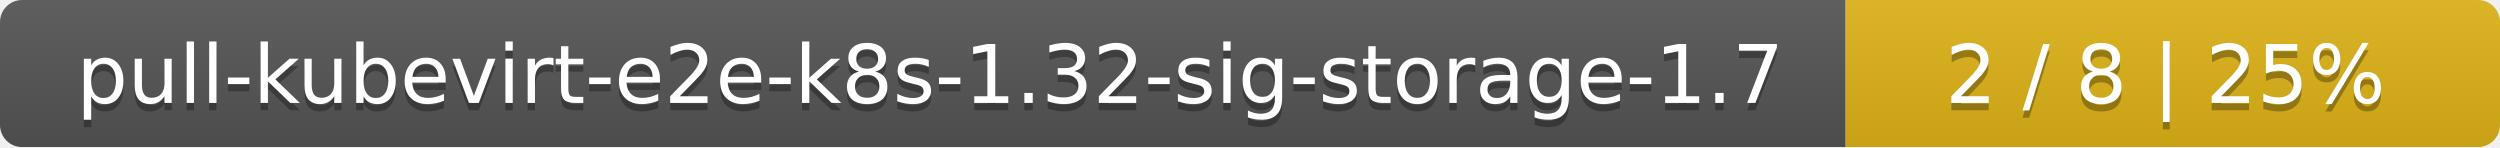
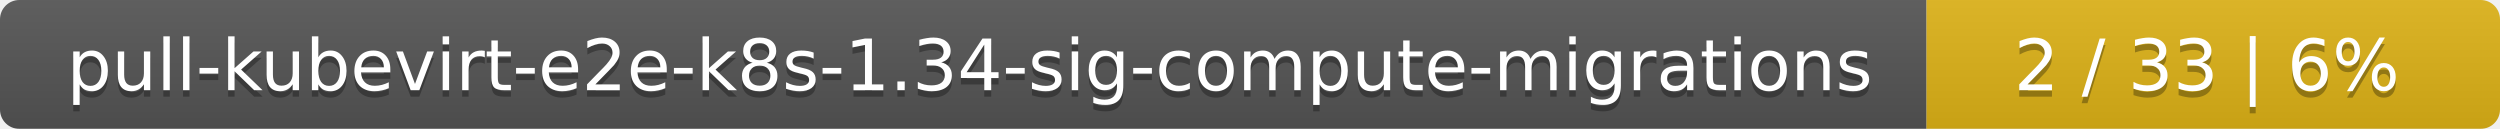
- <svg xmlns="http://www.w3.org/2000/svg" width="340" height="20">
+ <svg xmlns="http://www.w3.org/2000/svg" width="388" height="20">
  <linearGradient id="smooth" x2="0" y2="100%">
    <stop offset="0" stop-color="#bbb" stop-opacity=".1" />
    <stop offset="1" stop-opacity=".1" />
  </linearGradient>
  <mask id="round">
-     <rect width="340" height="20" rx="3" fill="#fff" />
+     <rect width="388" height="20" rx="3" fill="#fff" />
  </mask>
  <g mask="url(#round)">
-     <rect width="251" height="20" fill="#555" />
-     <rect x="251" width="89" height="20" fill="#dfb317" />
-     <rect width="340" height="20" fill="url(#smooth)" />
+     <rect width="299" height="20" fill="#555" />
+     <rect x="299" width="89" height="20" fill="#dfb317" />
+     <rect width="388" height="20" fill="url(#smooth)" />
  </g>
  <g fill="#fff" text-anchor="middle" font-family="DejaVu Sans,Verdana,Geneva,sans-serif" font-size="11">
-     <text x="126.5" y="15" fill="#010101" fill-opacity=".3">pull-kubevirt-e2e-k8s-1.32-sig-storage-1.7</text>
-     <text x="126.5" y="14">pull-kubevirt-e2e-k8s-1.32-sig-storage-1.7</text>
-     <text x="294.5" y="15" fill="#010101" fill-opacity=".3">2 / 8    |    25%</text>
-     <text x="294.5" y="14">2 / 8    |    25%</text>
+     <text x="150.5" y="15" fill="#010101" fill-opacity=".3">pull-kubevirt-e2e-k8s-1.34-sig-compute-migrations</text>
+     <text x="150.5" y="14">pull-kubevirt-e2e-k8s-1.34-sig-compute-migrations</text>
+     <text x="342.5" y="15" fill="#010101" fill-opacity=".3">2 / 33    |    6%</text>
+     <text x="342.5" y="14">2 / 33    |    6%</text>
  </g>
</svg>
